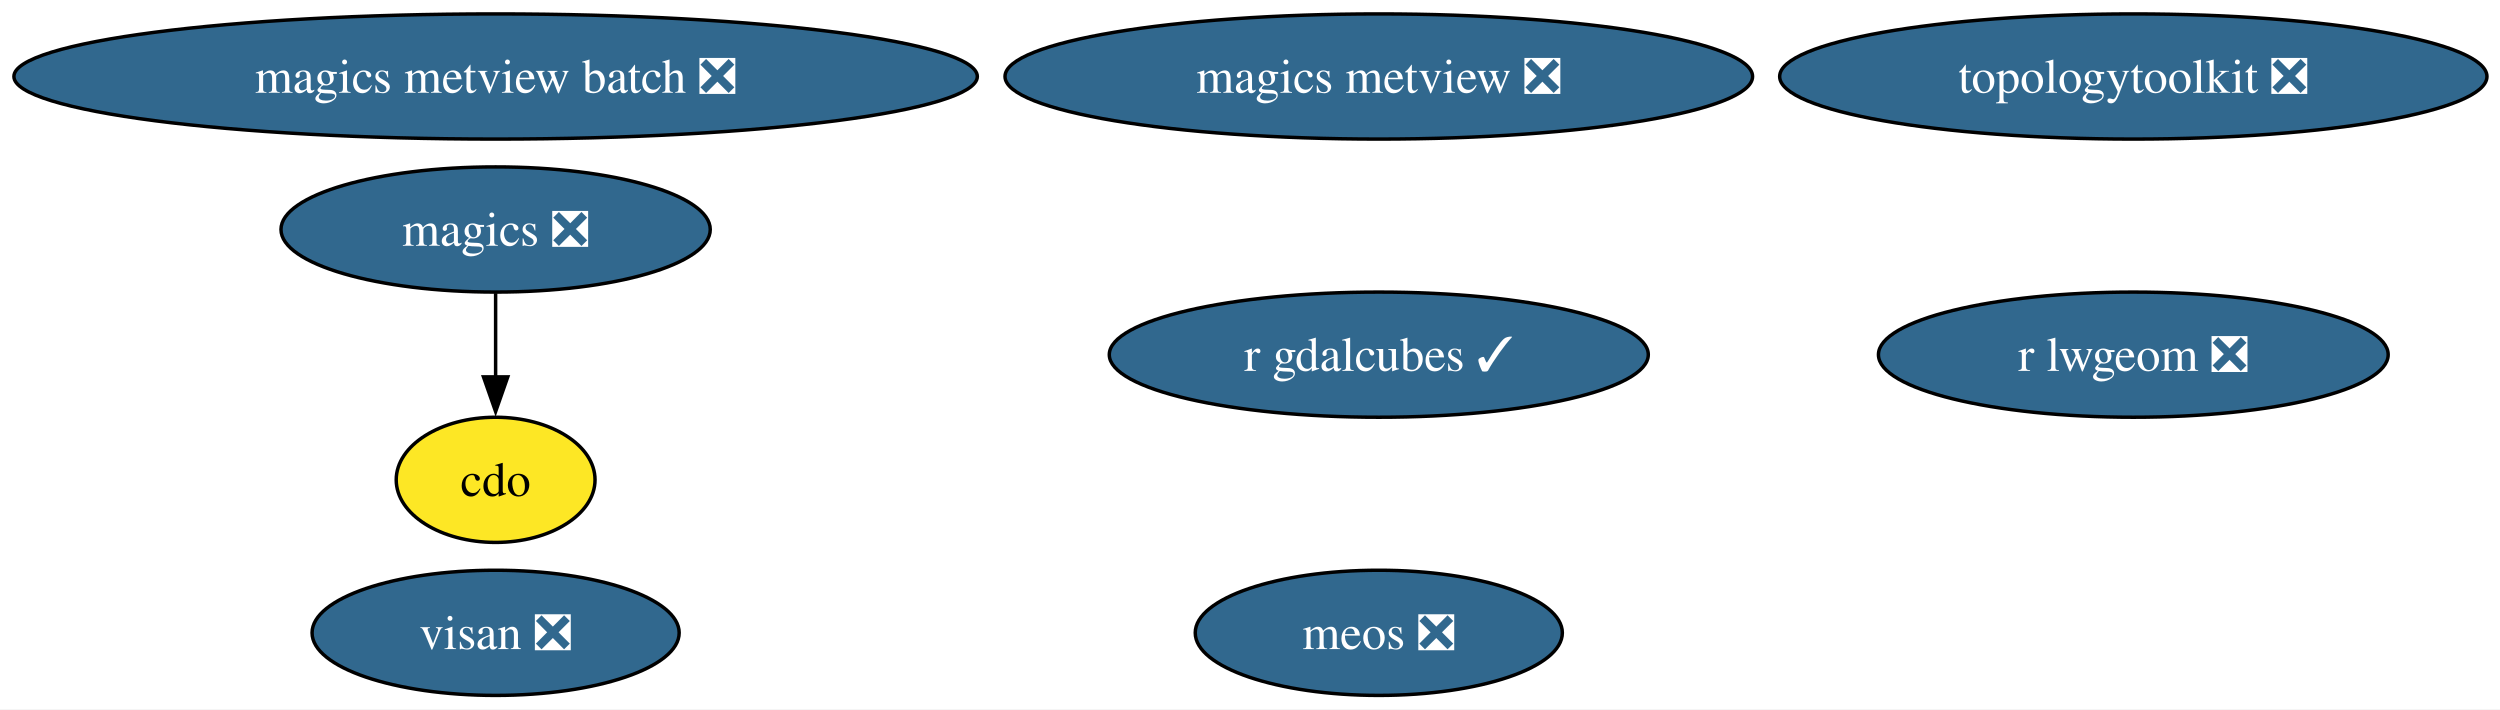
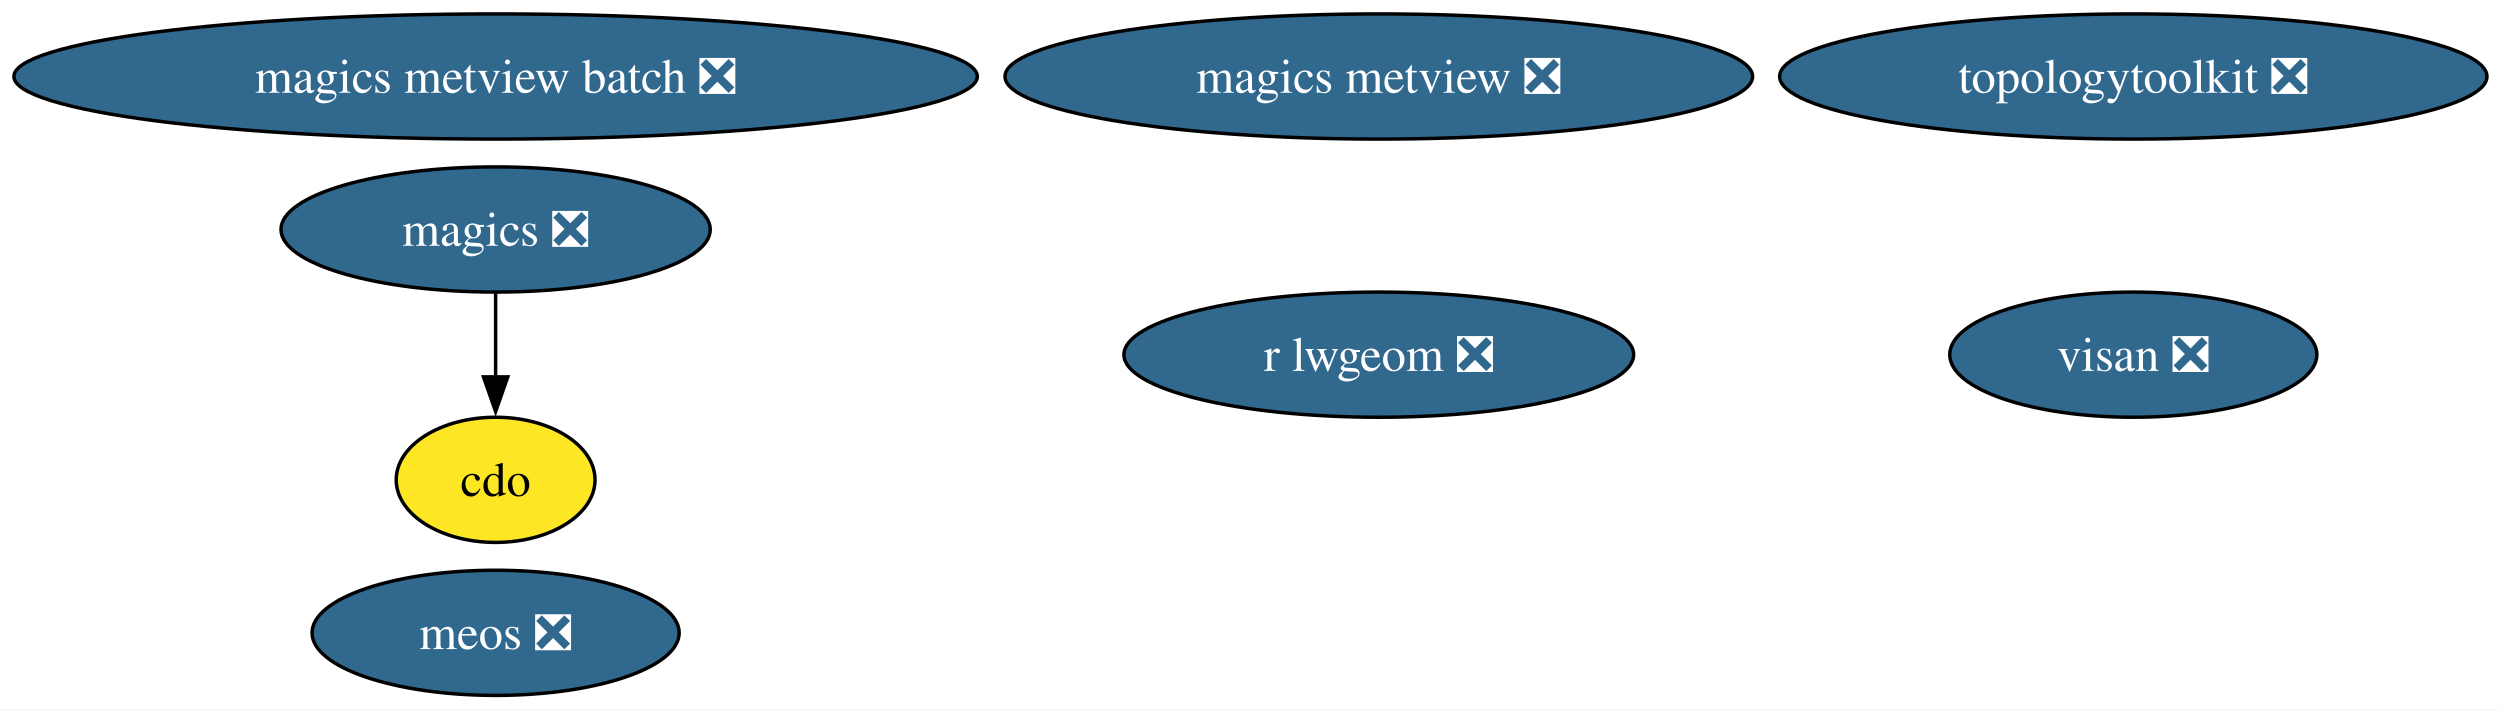
<svg xmlns="http://www.w3.org/2000/svg" xmlns:xlink="http://www.w3.org/1999/xlink" width="719pt" height="204pt" viewBox="0.00 0.00 719.00 204.00">
  <g id="graph0" class="graph" transform="scale(1 1) rotate(0) translate(4 200)">
    <polygon fill="white" stroke="none" points="-4,4 -4,-200 715.26,-200 715.26,4 -4,4" />
    <g id="node1" class="node">
      <g id="a_node1">
        <a xlink:href="https://github.com/conda-forge/cdo-feedstock" xlink:title="cdo">
          <ellipse fill="#fde725" stroke="black" cx="138.54" cy="-62" rx="28.59" ry="18" />
          <text xml:space="preserve" text-anchor="middle" x="138.54" y="-57.33" font-family="Times,serif" font-size="14.00">cdo</text>
        </a>
      </g>
    </g>
    <g id="node2" class="node">
      <g id="a_node2">
        <a xlink:href="https://github.com/conda-forge/magics-feedstock/pull/141" xlink:title="magics ❎">
          <ellipse fill="#31688e" stroke="black" cx="138.54" cy="-134" rx="61.73" ry="18" />
          <text xml:space="preserve" text-anchor="middle" x="138.54" y="-129.32" font-family="Times,serif" font-size="14.00" fill="white">magics ❎</text>
        </a>
      </g>
    </g>
    <g id="edge1" class="edge">
      <path fill="none" stroke="black" d="M138.54,-115.7C138.54,-108.41 138.54,-99.73 138.54,-91.54" />
      <polygon fill="black" stroke="black" points="142.04,-91.62 138.54,-81.62 135.04,-91.62 142.04,-91.62" />
    </g>
    <g id="node3" class="node">
      <g id="a_node3">
        <a xlink:href="https://github.com/conda-forge/r-lwgeom-feedstock/pull/66" xlink:title="r lwgeom ❎">
-           <ellipse fill="#31688e" stroke="black" cx="609.54" cy="-98" rx="73.3" ry="18" />
-           <text xml:space="preserve" text-anchor="middle" x="609.54" y="-93.33" font-family="Times,serif" font-size="14.00" fill="white">r lwgeom ❎</text>
+           <ellipse fill="#31688e" stroke="black" cx="392.54" cy="-98" rx="73.3" ry="18" />
+           <text xml:space="preserve" text-anchor="middle" x="392.54" y="-93.33" font-family="Times,serif" font-size="14.00" fill="white">r lwgeom ❎</text>
        </a>
      </g>
    </g>
    <g id="node4" class="node">
      <g id="a_node4">
        <a xlink:href="https://github.com/conda-forge/topologytoolkit-feedstock/pull/84" xlink:title="topologytoolkit ❎">
          <ellipse fill="#31688e" stroke="black" cx="609.54" cy="-178" rx="101.71" ry="18" />
          <text xml:space="preserve" text-anchor="middle" x="609.54" y="-173.32" font-family="Times,serif" font-size="14.00" fill="white">topologytoolkit ❎</text>
        </a>
      </g>
    </g>
    <g id="node5" class="node">
      <g id="a_node5">
        <a xlink:href="https://github.com/conda-forge/magics-metview-feedstock/pull/81" xlink:title="magics metview ❎">
          <ellipse fill="#31688e" stroke="black" cx="392.54" cy="-178" rx="107.5" ry="18" />
          <text xml:space="preserve" text-anchor="middle" x="392.54" y="-173.32" font-family="Times,serif" font-size="14.00" fill="white">magics metview ❎</text>
        </a>
      </g>
    </g>
    <g id="node6" class="node">
      <g id="a_node6">
        <a xlink:href="https://github.com/conda-forge/magics-metview-batch-feedstock/pull/72" xlink:title="magics metview batch ❎">
          <ellipse fill="#31688e" stroke="black" cx="138.54" cy="-178" rx="138.54" ry="18" />
          <text xml:space="preserve" text-anchor="middle" x="138.54" y="-173.32" font-family="Times,serif" font-size="14.00" fill="white">magics metview batch ❎</text>
        </a>
      </g>
    </g>
    <g id="node7" class="node">
      <g id="a_node7">
-         <a xlink:href="https://github.com/conda-forge/r-gdalcubes-feedstock/pull/67" xlink:title="r gdalcubes ✓">
-           <ellipse fill="#31688e" stroke="black" cx="392.54" cy="-98" rx="77.51" ry="18" />
-           <text xml:space="preserve" text-anchor="middle" x="392.54" y="-93.33" font-family="Times,serif" font-size="14.00" fill="white">r gdalcubes ✓</text>
+         <a xlink:href="https://github.com/conda-forge/visan-feedstock/pull/28" xlink:title="visan ❎">
+           <ellipse fill="#31688e" stroke="black" cx="609.54" cy="-98" rx="52.79" ry="18" />
+           <text xml:space="preserve" text-anchor="middle" x="609.54" y="-93.33" font-family="Times,serif" font-size="14.00" fill="white">visan ❎</text>
        </a>
      </g>
    </g>
    <g id="node8" class="node">
      <g id="a_node8">
-         <a xlink:href="https://github.com/conda-forge/visan-feedstock/pull/28" xlink:title="visan ❎">
+         <a xlink:href="https://github.com/conda-forge/meos-feedstock/pull/13" xlink:title="meos ❎">
          <ellipse fill="#31688e" stroke="black" cx="138.54" cy="-18" rx="52.79" ry="18" />
-           <text xml:space="preserve" text-anchor="middle" x="138.54" y="-13.32" font-family="Times,serif" font-size="14.00" fill="white">visan ❎</text>
-         </a>
-       </g>
-     </g>
-     <g id="node9" class="node">
-       <g id="a_node9">
-         <a xlink:href="https://github.com/conda-forge/meos-feedstock/pull/13" xlink:title="meos ❎">
-           <ellipse fill="#31688e" stroke="black" cx="392.54" cy="-18" rx="52.79" ry="18" />
-           <text xml:space="preserve" text-anchor="middle" x="392.54" y="-13.32" font-family="Times,serif" font-size="14.00" fill="white">meos ❎</text>
+           <text xml:space="preserve" text-anchor="middle" x="138.54" y="-13.32" font-family="Times,serif" font-size="14.00" fill="white">meos ❎</text>
        </a>
      </g>
    </g>
  </g>
</svg>
